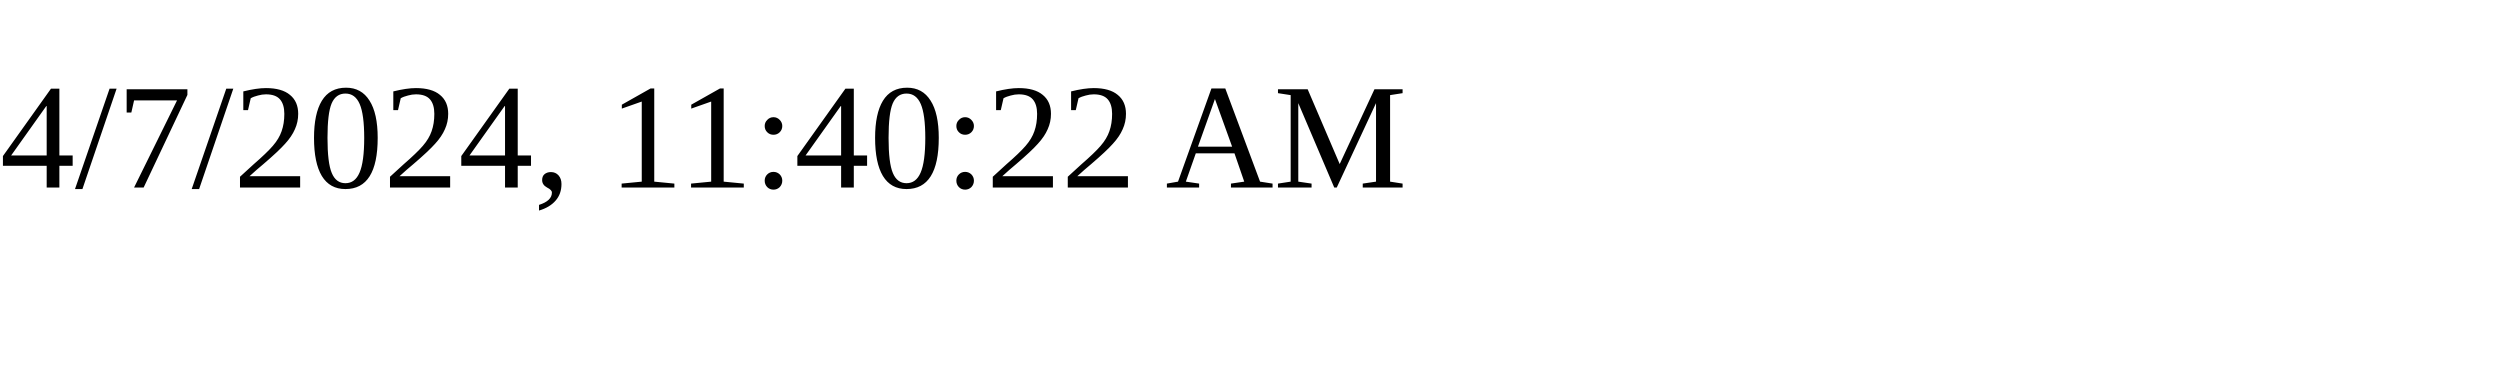
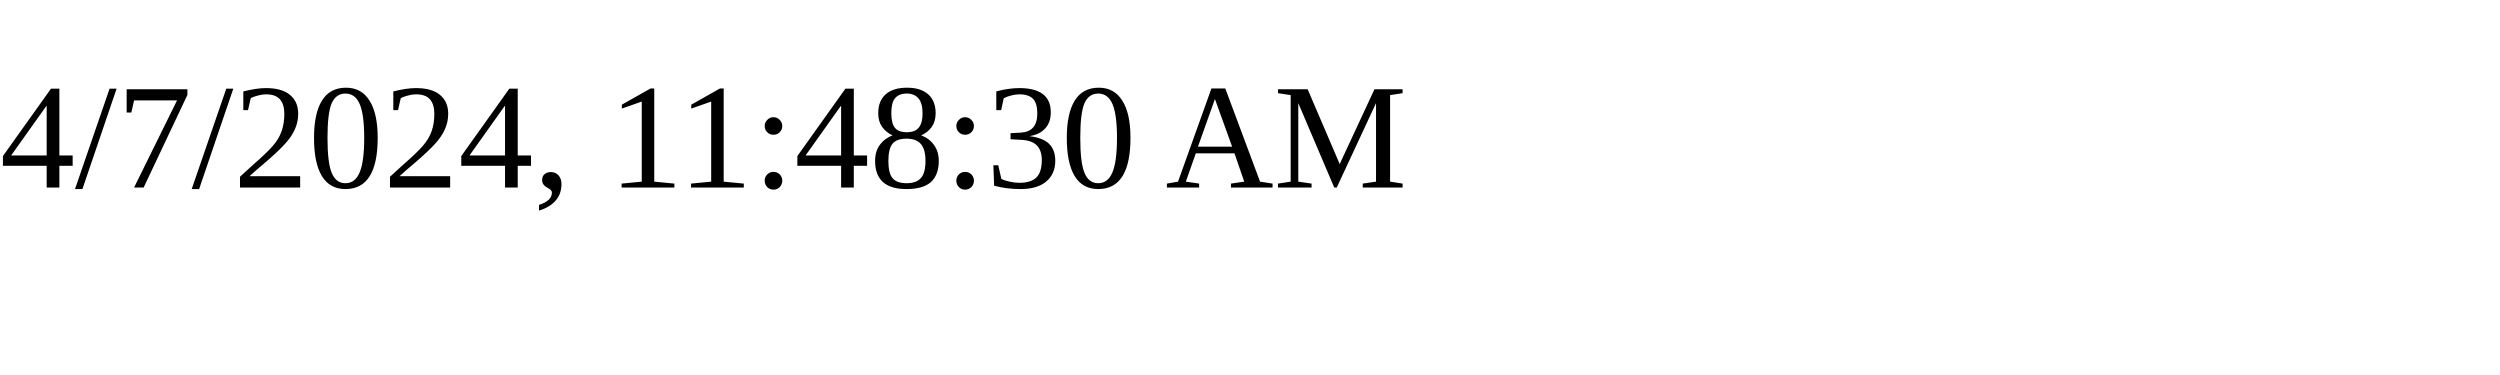
<svg xmlns="http://www.w3.org/2000/svg" height="30" width="200">
-   <text x="0" y="15">4/7/2024, 11:40:22 AM</text>
+   <text x="0" y="15">4/7/2024, 11:48:30 AM</text>
</svg>
